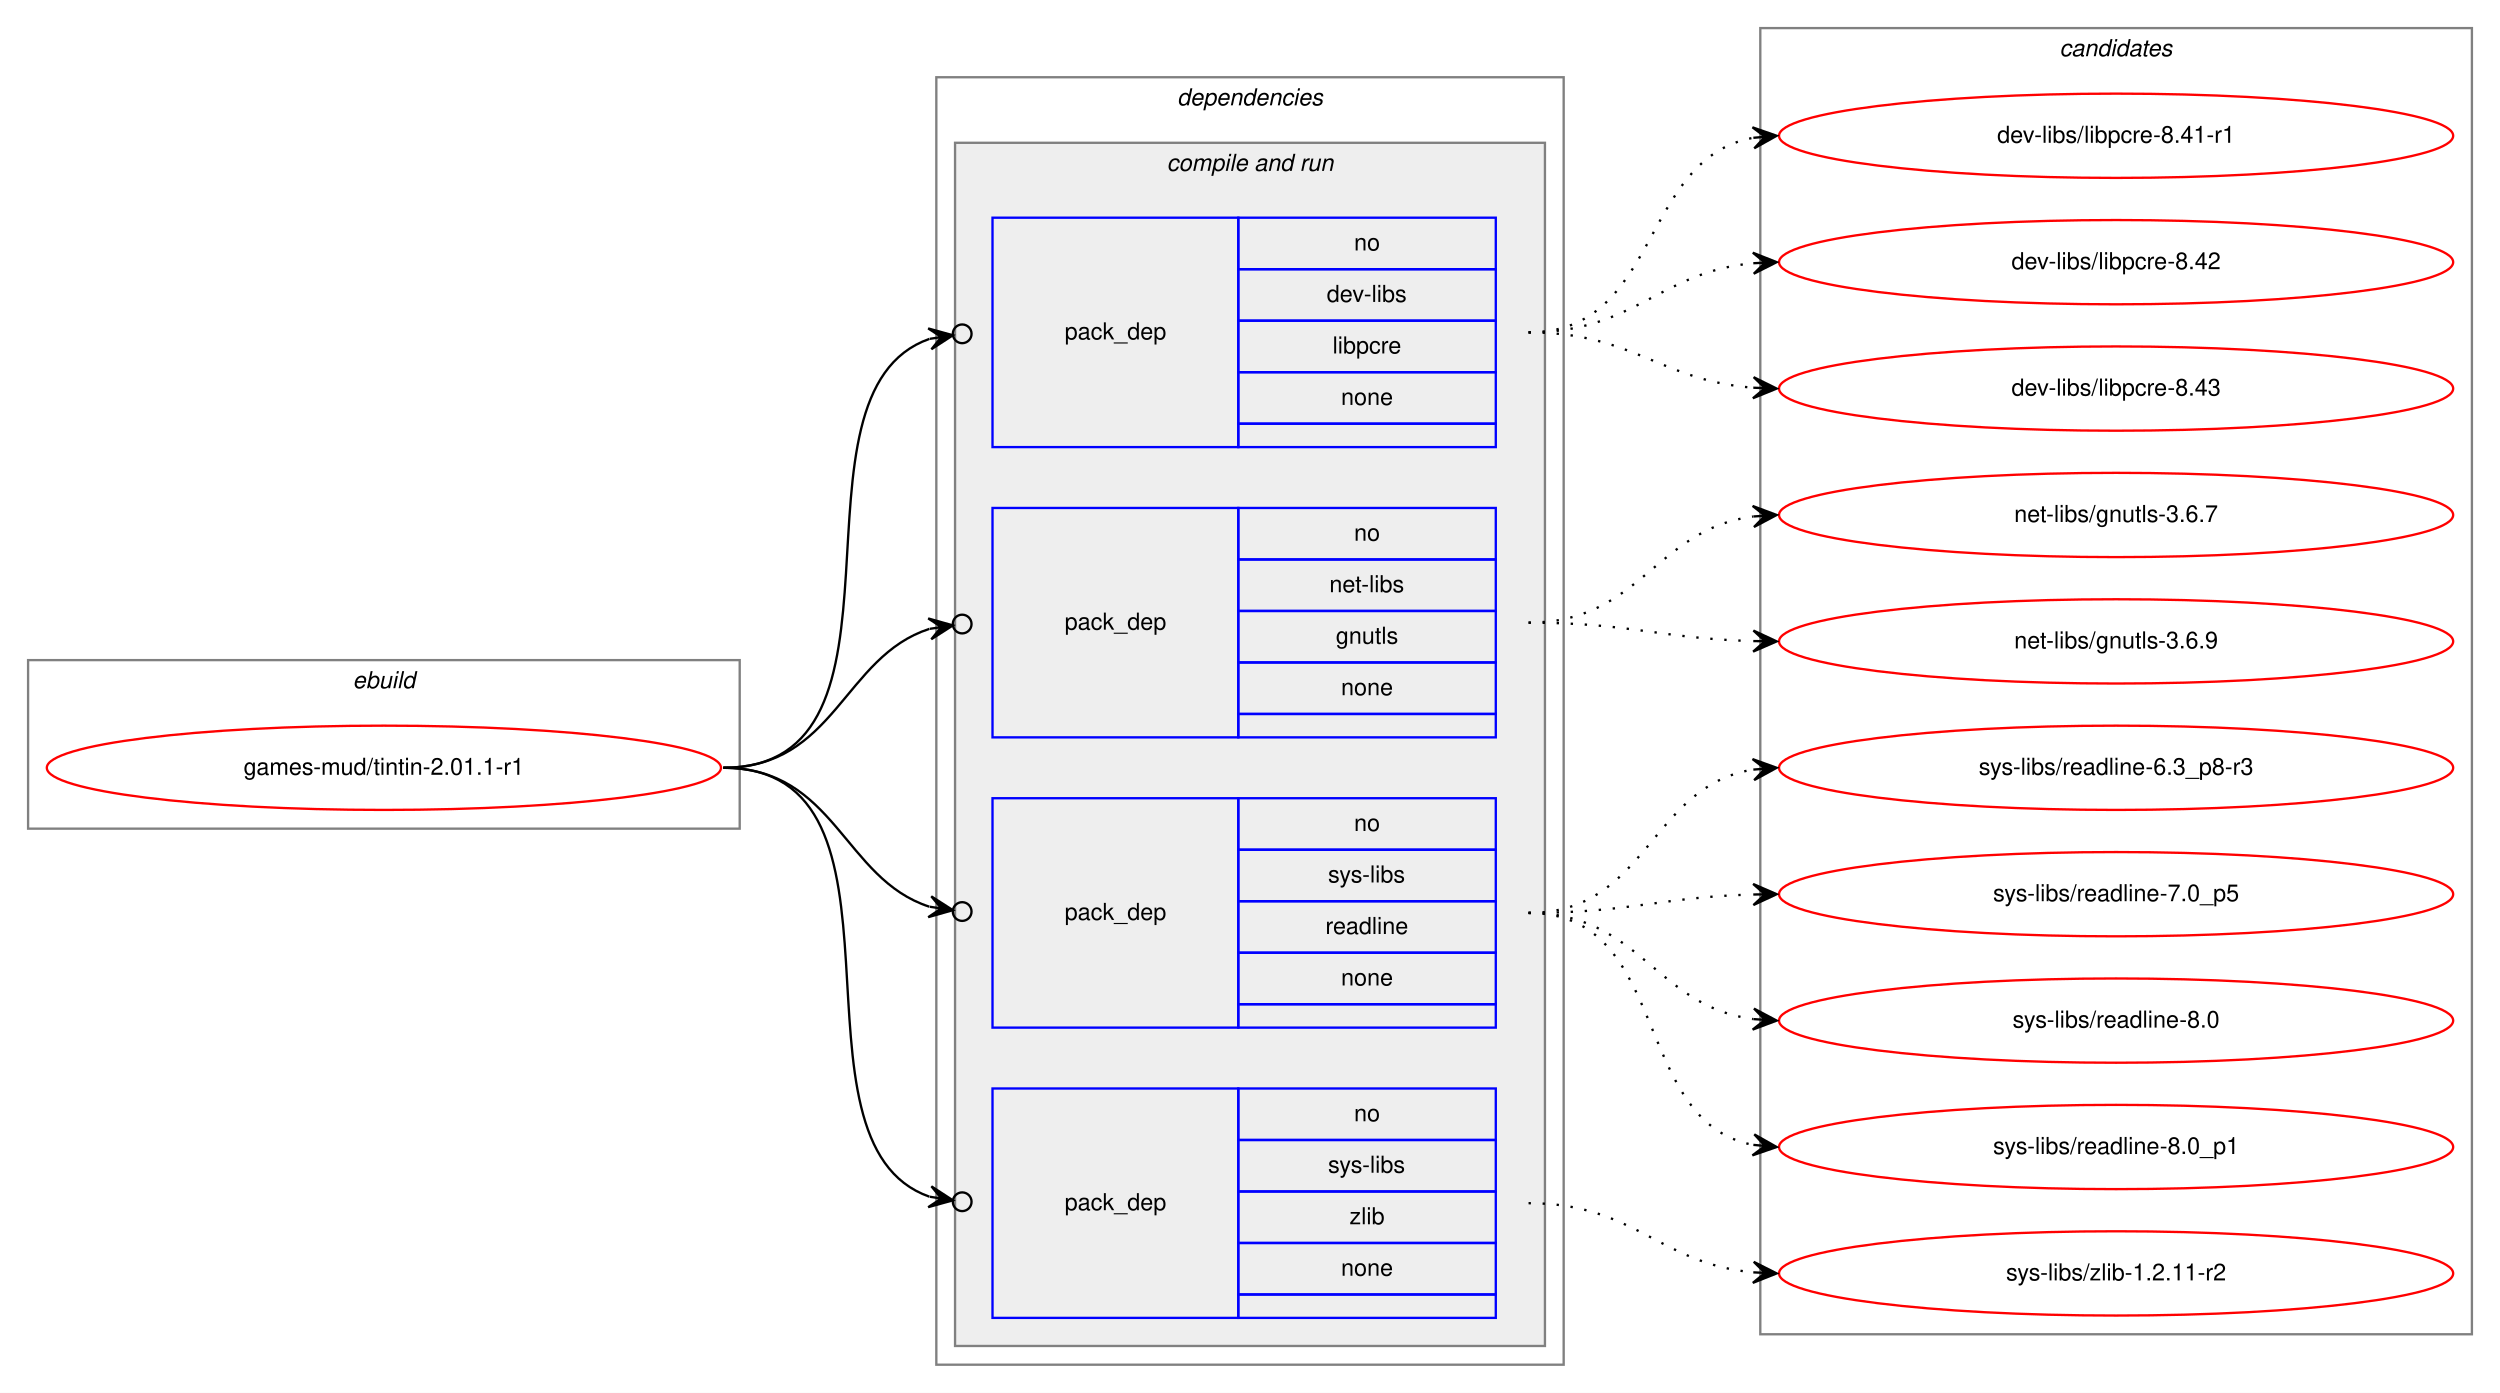
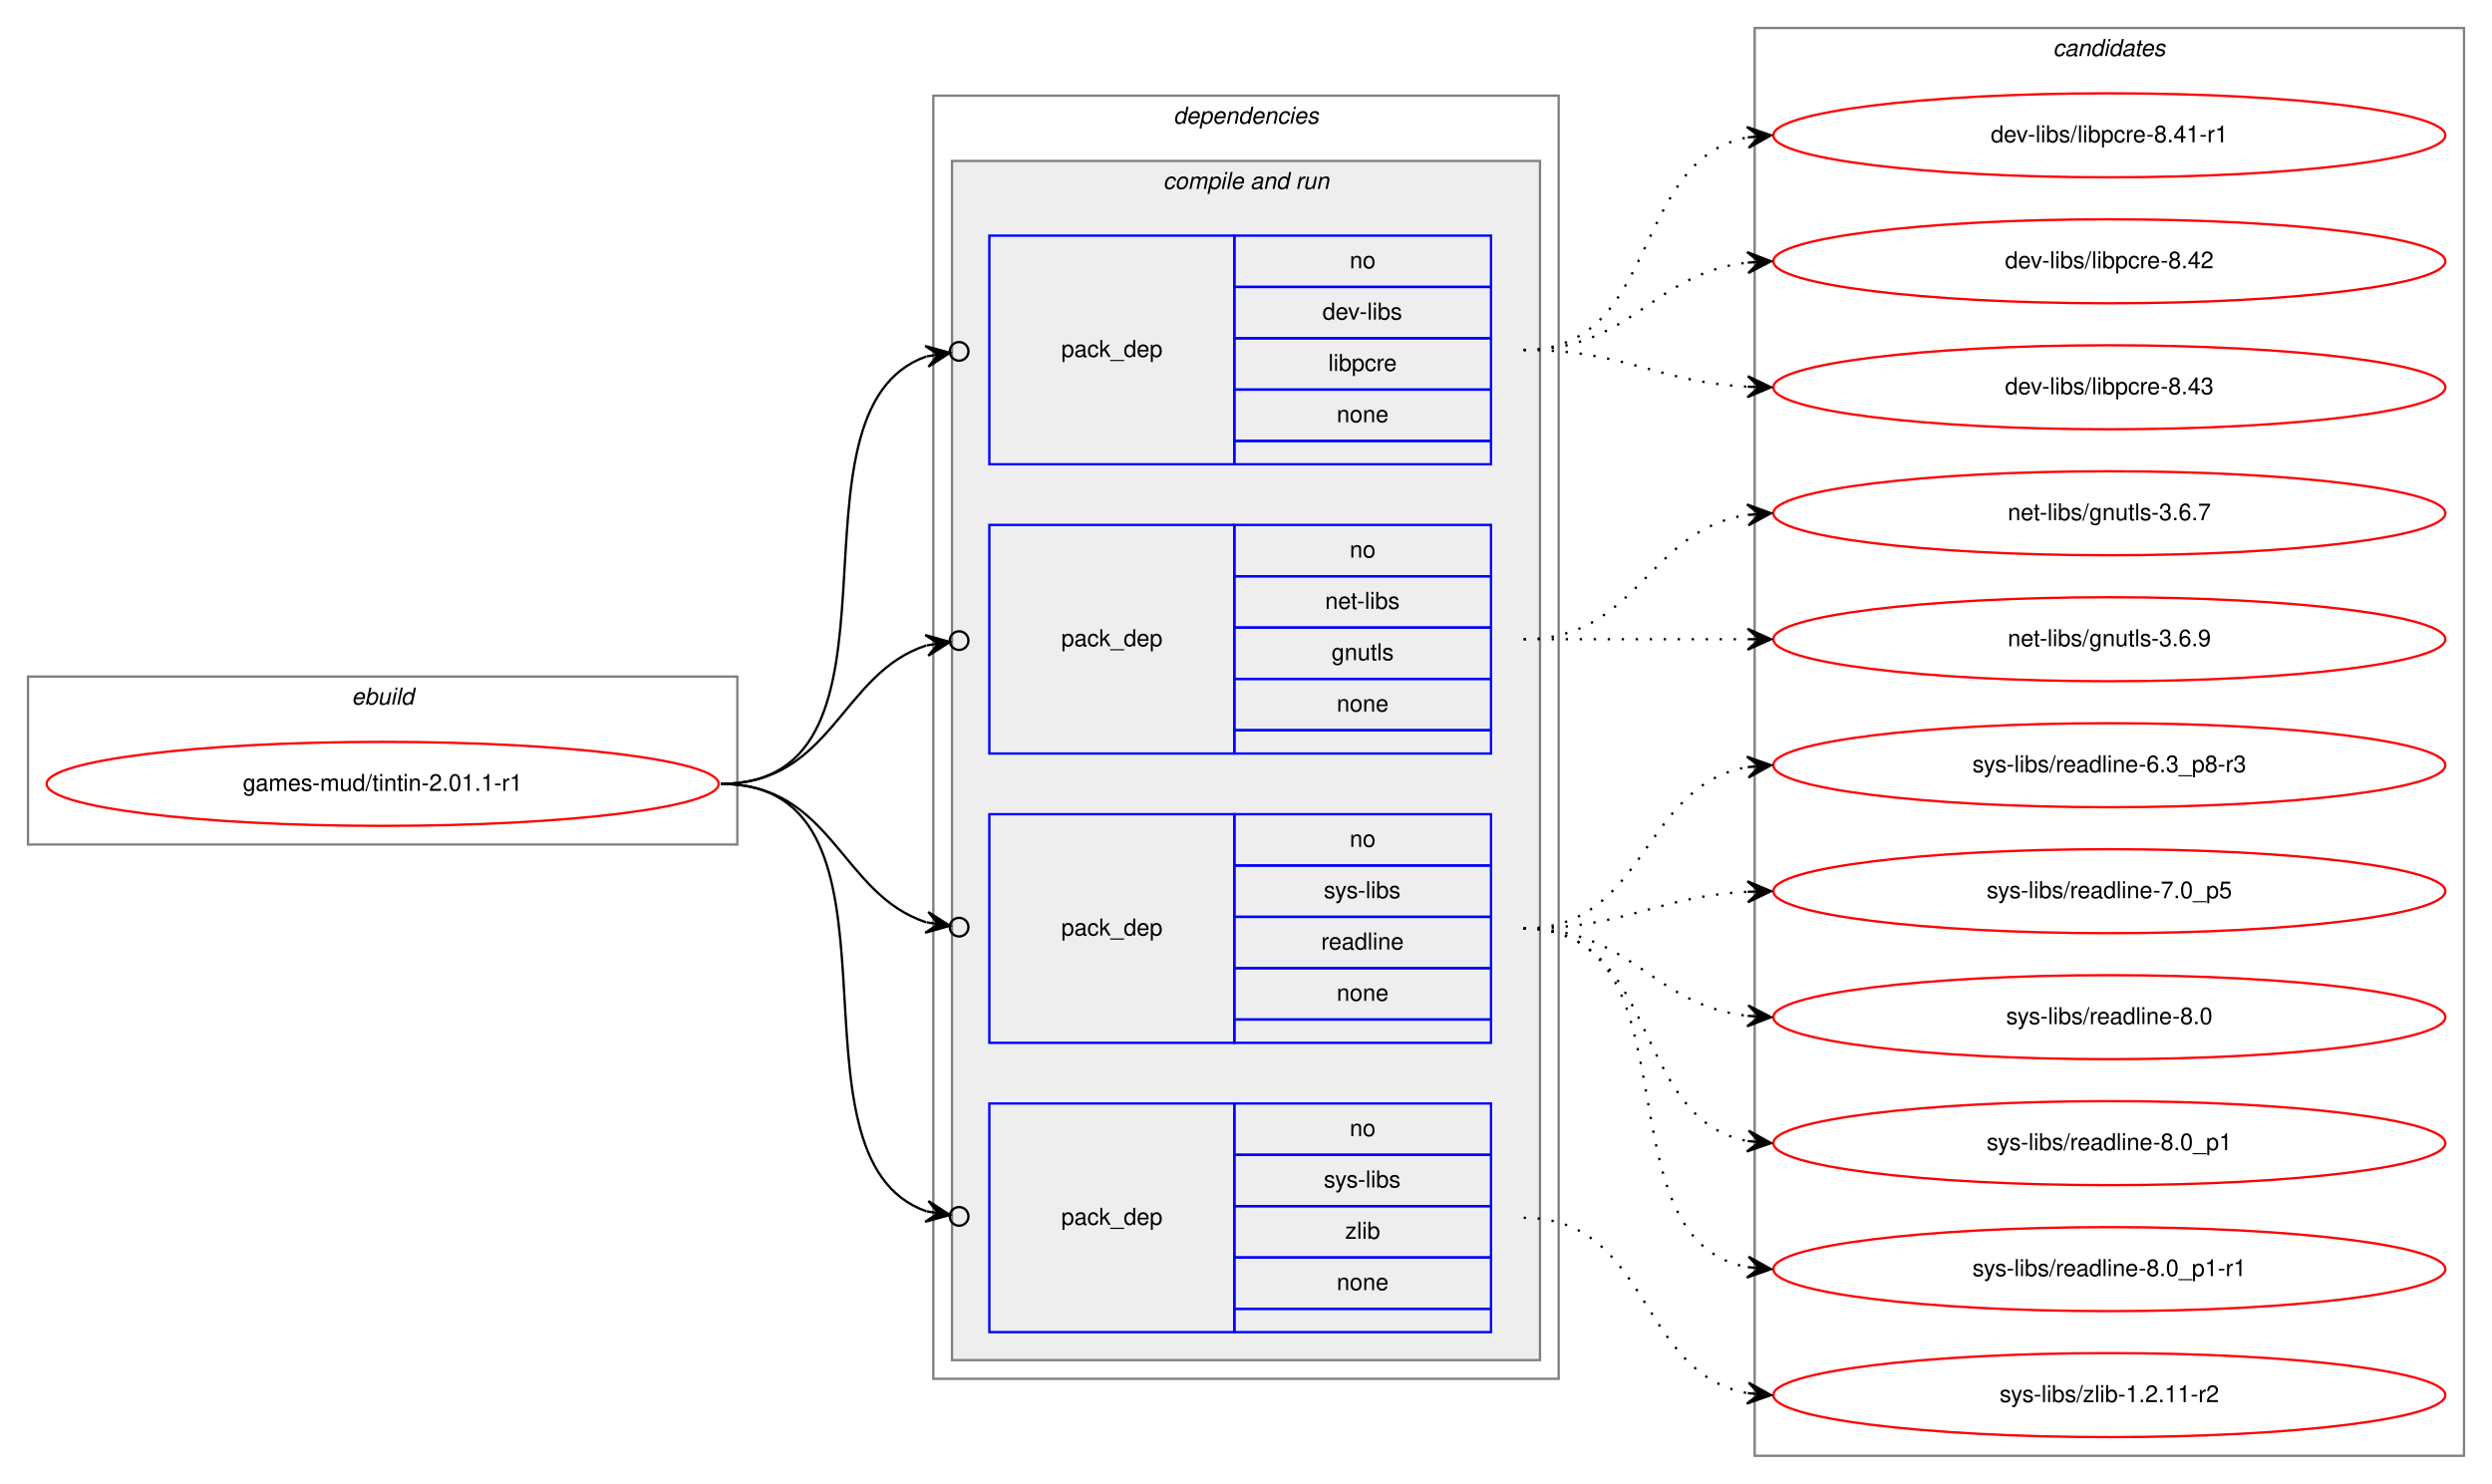
- <svg xmlns="http://www.w3.org/2000/svg" xmlns:xlink="http://www.w3.org/1999/xlink" width="1068pt" height="595pt" viewBox="0.00 0.00 1068.00 595.00">
-   <g id="graph0" class="graph" transform="scale(1 1) rotate(0) translate(4 591)">
-     <polygon fill="white" stroke="transparent" points="-4,4 -4,-591 1064,-591 1064,4 -4,4" />
+ <svg xmlns="http://www.w3.org/2000/svg" xmlns:xlink="http://www.w3.org/1999/xlink" width="1068pt" height="636pt" viewBox="0.00 0.00 1068.00 636.00">
+   <g id="graph0" class="graph" transform="scale(1 1) rotate(0) translate(4 632)">
+     <polygon fill="white" stroke="transparent" points="-4,4 -4,-632 1064,-632 1064,4 -4,4" />
    <g id="clust1" class="cluster">
-       <polygon fill="none" stroke="gray" points="8,-237 8,-309 312,-309 312,-237 8,-237" />
-       <text text-anchor="start" x="146.66" y="-297" font-family="Helvetica,sans-Serif" font-style="italic" font-size="10.00">ebuild</text>
+       <polygon fill="none" stroke="gray" points="8,-270 8,-342 312,-342 312,-270 8,-270" />
+       <text text-anchor="start" x="146.66" y="-330" font-family="Helvetica,sans-Serif" font-style="italic" font-size="10.00">ebuild</text>
    </g>
    <g id="clust2" class="cluster">
-       <polygon fill="none" stroke="gray" points="396,-8 396,-558 664,-558 664,-8 396,-8" />
-       <text text-anchor="start" x="498.88" y="-546" font-family="Helvetica,sans-Serif" font-style="italic" font-size="10.00">dependencies</text>
+       <polygon fill="none" stroke="gray" points="396,-41 396,-591 664,-591 664,-41 396,-41" />
+       <text text-anchor="start" x="498.88" y="-579" font-family="Helvetica,sans-Serif" font-style="italic" font-size="10.00">dependencies</text>
    </g>
    <g id="clust4" class="cluster">
-       <polygon fill="#eeeeee" stroke="gray" points="404,-16 404,-530 656,-530 656,-16 404,-16" />
-       <text text-anchor="start" x="494.44" y="-518" font-family="Helvetica,sans-Serif" font-style="italic" font-size="10.00">compile and run</text>
+       <polygon fill="#eeeeee" stroke="gray" points="404,-49 404,-563 656,-563 656,-49 404,-49" />
+       <text text-anchor="start" x="494.44" y="-551" font-family="Helvetica,sans-Serif" font-style="italic" font-size="10.00">compile and run</text>
    </g>
    <g id="clust10" class="cluster">
-       <polygon fill="none" stroke="gray" points="748,-21 748,-579 1052,-579 1052,-21 748,-21" />
-       <text text-anchor="start" x="875.82" y="-567" font-family="Helvetica,sans-Serif" font-style="italic" font-size="10.00">candidates</text>
+       <polygon fill="none" stroke="gray" points="748,-8 748,-620 1052,-620 1052,-8 748,-8" />
+       <text text-anchor="start" x="875.82" y="-608" font-family="Helvetica,sans-Serif" font-style="italic" font-size="10.00">candidates</text>
    </g>
    <g id="node1" class="node">
      <g id="a_node1">
        <a xlink:href="../games-mud/tintin-2.01.1-r1.svg" xlink:title="games-mud/tintin-2.01.1-r1">
-           <ellipse fill="none" stroke="red" cx="160" cy="-263" rx="144" ry="18" />
-           <text text-anchor="middle" x="160" y="-260" font-family="Helvetica,sans-Serif" font-size="10.00">games-mud/tintin-2.01.1-r1</text>
+           <ellipse fill="none" stroke="red" cx="160" cy="-296" rx="144" ry="18" />
+           <text text-anchor="middle" x="160" y="-293" font-family="Helvetica,sans-Serif" font-size="10.00">games-mud/tintin-2.01.1-r1</text>
        </a>
      </g>
    </g>
    <g id="node2" class="node">
-       <polygon fill="none" stroke="blue" points="420,-400 420,-498 525,-498 525,-400 420,-400" />
-       <text text-anchor="start" x="450.82" y="-446" font-family="Helvetica,sans-Serif" font-size="10.00">pack_dep</text>
-       <polygon fill="none" stroke="blue" points="525,-476 525,-498 635,-498 635,-476 525,-476" />
-       <text text-anchor="start" x="574.44" y="-484" font-family="Helvetica,sans-Serif" font-size="10.00">no</text>
-       <polygon fill="none" stroke="blue" points="525,-454 525,-476 635,-476 635,-454 525,-454" />
-       <text text-anchor="start" x="562.78" y="-462" font-family="Helvetica,sans-Serif" font-size="10.00">dev-libs</text>
-       <polygon fill="none" stroke="blue" points="525,-432 525,-454 635,-454 635,-432 525,-432" />
-       <text text-anchor="start" x="565.28" y="-440" font-family="Helvetica,sans-Serif" font-size="10.00">libpcre</text>
-       <polygon fill="none" stroke="blue" points="525,-410 525,-432 635,-432 635,-410 525,-410" />
-       <text text-anchor="start" x="568.88" y="-418" font-family="Helvetica,sans-Serif" font-size="10.00">none</text>
-       <polygon fill="none" stroke="blue" points="525,-400 525,-410 635,-410 635,-400 525,-400" />
+       <polygon fill="none" stroke="blue" points="420,-433 420,-531 525,-531 525,-433 420,-433" />
+       <text text-anchor="start" x="450.82" y="-479" font-family="Helvetica,sans-Serif" font-size="10.00">pack_dep</text>
+       <polygon fill="none" stroke="blue" points="525,-509 525,-531 635,-531 635,-509 525,-509" />
+       <text text-anchor="start" x="574.44" y="-517" font-family="Helvetica,sans-Serif" font-size="10.00">no</text>
+       <polygon fill="none" stroke="blue" points="525,-487 525,-509 635,-509 635,-487 525,-487" />
+       <text text-anchor="start" x="562.78" y="-495" font-family="Helvetica,sans-Serif" font-size="10.00">dev-libs</text>
+       <polygon fill="none" stroke="blue" points="525,-465 525,-487 635,-487 635,-465 525,-465" />
+       <text text-anchor="start" x="565.28" y="-473" font-family="Helvetica,sans-Serif" font-size="10.00">libpcre</text>
+       <polygon fill="none" stroke="blue" points="525,-443 525,-465 635,-465 635,-443 525,-443" />
+       <text text-anchor="start" x="568.88" y="-451" font-family="Helvetica,sans-Serif" font-size="10.00">none</text>
+       <polygon fill="none" stroke="blue" points="525,-433 525,-443 635,-443 635,-433 525,-433" />
    </g>
    <g id="edge1" class="edge">
-       <path fill="none" stroke="black" d="M305,-263C393.27,-263 327.1,-423.09 393.05,-446.23" />
-       <ellipse fill="none" stroke="black" cx="407.05" cy="-448.39" rx="4" ry="4" />
-       <polygon fill="black" stroke="black" points="403.09,-447.78 392.52,-450.7 398.15,-447.01 393.21,-446.25 393.21,-446.25 393.21,-446.25 398.15,-447.01 393.9,-441.8 403.09,-447.78 403.09,-447.78" />
+       <path fill="none" stroke="black" d="M305,-296C393.27,-296 327.1,-456.09 393.05,-479.23" />
+       <ellipse fill="none" stroke="black" cx="407.05" cy="-481.39" rx="4" ry="4" />
+       <polygon fill="black" stroke="black" points="403.09,-480.78 392.52,-483.7 398.15,-480.01 393.21,-479.25 393.21,-479.25 393.21,-479.25 398.15,-480.01 393.9,-474.8 403.09,-480.78 403.09,-480.78" />
    </g>
    <g id="node3" class="node">
-       <polygon fill="none" stroke="blue" points="420,-276 420,-374 525,-374 525,-276 420,-276" />
-       <text text-anchor="start" x="450.82" y="-322" font-family="Helvetica,sans-Serif" font-size="10.00">pack_dep</text>
-       <polygon fill="none" stroke="blue" points="525,-352 525,-374 635,-374 635,-352 525,-352" />
-       <text text-anchor="start" x="574.44" y="-360" font-family="Helvetica,sans-Serif" font-size="10.00">no</text>
-       <polygon fill="none" stroke="blue" points="525,-330 525,-352 635,-352 635,-330 525,-330" />
-       <text text-anchor="start" x="563.89" y="-338" font-family="Helvetica,sans-Serif" font-size="10.00">net-libs</text>
-       <polygon fill="none" stroke="blue" points="525,-308 525,-330 635,-330 635,-308 525,-308" />
-       <text text-anchor="start" x="566.66" y="-316" font-family="Helvetica,sans-Serif" font-size="10.00">gnutls</text>
-       <polygon fill="none" stroke="blue" points="525,-286 525,-308 635,-308 635,-286 525,-286" />
-       <text text-anchor="start" x="568.88" y="-294" font-family="Helvetica,sans-Serif" font-size="10.00">none</text>
-       <polygon fill="none" stroke="blue" points="525,-276 525,-286 635,-286 635,-276 525,-276" />
+       <polygon fill="none" stroke="blue" points="420,-309 420,-407 525,-407 525,-309 420,-309" />
+       <text text-anchor="start" x="450.82" y="-355" font-family="Helvetica,sans-Serif" font-size="10.00">pack_dep</text>
+       <polygon fill="none" stroke="blue" points="525,-385 525,-407 635,-407 635,-385 525,-385" />
+       <text text-anchor="start" x="574.44" y="-393" font-family="Helvetica,sans-Serif" font-size="10.00">no</text>
+       <polygon fill="none" stroke="blue" points="525,-363 525,-385 635,-385 635,-363 525,-363" />
+       <text text-anchor="start" x="563.89" y="-371" font-family="Helvetica,sans-Serif" font-size="10.00">net-libs</text>
+       <polygon fill="none" stroke="blue" points="525,-341 525,-363 635,-363 635,-341 525,-341" />
+       <text text-anchor="start" x="566.66" y="-349" font-family="Helvetica,sans-Serif" font-size="10.00">gnutls</text>
+       <polygon fill="none" stroke="blue" points="525,-319 525,-341 635,-341 635,-319 525,-319" />
+       <text text-anchor="start" x="568.88" y="-327" font-family="Helvetica,sans-Serif" font-size="10.00">none</text>
+       <polygon fill="none" stroke="blue" points="525,-309 525,-319 635,-319 635,-309 525,-309" />
    </g>
    <g id="edge2" class="edge">
-       <path fill="none" stroke="black" d="M305,-263C352.76,-263 356.31,-310.47 393.01,-322.34" />
-       <ellipse fill="none" stroke="black" cx="407.04" cy="-324.41" rx="4" ry="4" />
-       <polygon fill="black" stroke="black" points="403.09,-323.83 392.53,-326.81 398.14,-323.1 393.19,-322.36 393.19,-322.36 393.19,-322.36 398.14,-323.1 393.85,-317.91 403.09,-323.83 403.09,-323.83" />
+       <path fill="none" stroke="black" d="M305,-296C352.76,-296 356.31,-343.47 393.01,-355.34" />
+       <ellipse fill="none" stroke="black" cx="407.04" cy="-357.41" rx="4" ry="4" />
+       <polygon fill="black" stroke="black" points="403.09,-356.83 392.53,-359.81 398.14,-356.1 393.19,-355.36 393.19,-355.36 393.19,-355.36 398.14,-356.1 393.85,-350.91 403.09,-356.83 403.09,-356.83" />
    </g>
    <g id="node4" class="node">
-       <polygon fill="none" stroke="blue" points="420,-152 420,-250 525,-250 525,-152 420,-152" />
-       <text text-anchor="start" x="450.82" y="-198" font-family="Helvetica,sans-Serif" font-size="10.00">pack_dep</text>
-       <polygon fill="none" stroke="blue" points="525,-228 525,-250 635,-250 635,-228 525,-228" />
-       <text text-anchor="start" x="574.44" y="-236" font-family="Helvetica,sans-Serif" font-size="10.00">no</text>
-       <polygon fill="none" stroke="blue" points="525,-206 525,-228 635,-228 635,-206 525,-206" />
-       <text text-anchor="start" x="563.34" y="-214" font-family="Helvetica,sans-Serif" font-size="10.00">sys-libs</text>
-       <polygon fill="none" stroke="blue" points="525,-184 525,-206 635,-206 635,-184 525,-184" />
-       <text text-anchor="start" x="562.22" y="-192" font-family="Helvetica,sans-Serif" font-size="10.00">readline</text>
-       <polygon fill="none" stroke="blue" points="525,-162 525,-184 635,-184 635,-162 525,-162" />
-       <text text-anchor="start" x="568.88" y="-170" font-family="Helvetica,sans-Serif" font-size="10.00">none</text>
-       <polygon fill="none" stroke="blue" points="525,-152 525,-162 635,-162 635,-152 525,-152" />
+       <polygon fill="none" stroke="blue" points="420,-185 420,-283 525,-283 525,-185 420,-185" />
+       <text text-anchor="start" x="450.82" y="-231" font-family="Helvetica,sans-Serif" font-size="10.00">pack_dep</text>
+       <polygon fill="none" stroke="blue" points="525,-261 525,-283 635,-283 635,-261 525,-261" />
+       <text text-anchor="start" x="574.44" y="-269" font-family="Helvetica,sans-Serif" font-size="10.00">no</text>
+       <polygon fill="none" stroke="blue" points="525,-239 525,-261 635,-261 635,-239 525,-239" />
+       <text text-anchor="start" x="563.34" y="-247" font-family="Helvetica,sans-Serif" font-size="10.00">sys-libs</text>
+       <polygon fill="none" stroke="blue" points="525,-217 525,-239 635,-239 635,-217 525,-217" />
+       <text text-anchor="start" x="562.22" y="-225" font-family="Helvetica,sans-Serif" font-size="10.00">readline</text>
+       <polygon fill="none" stroke="blue" points="525,-195 525,-217 635,-217 635,-195 525,-195" />
+       <text text-anchor="start" x="568.88" y="-203" font-family="Helvetica,sans-Serif" font-size="10.00">none</text>
+       <polygon fill="none" stroke="blue" points="525,-185 525,-195 635,-195 635,-185 525,-185" />
    </g>
    <g id="edge3" class="edge">
-       <path fill="none" stroke="black" d="M305,-263C352.76,-263 356.31,-215.53 393.01,-203.66" />
-       <ellipse fill="none" stroke="black" cx="407.04" cy="-201.59" rx="4" ry="4" />
-       <polygon fill="black" stroke="black" points="403.09,-202.17 393.85,-208.09 398.14,-202.9 393.19,-203.64 393.19,-203.64 393.19,-203.64 398.14,-202.9 392.53,-199.19 403.09,-202.17 403.09,-202.17" />
+       <path fill="none" stroke="black" d="M305,-296C352.76,-296 356.31,-248.53 393.01,-236.66" />
+       <ellipse fill="none" stroke="black" cx="407.04" cy="-234.59" rx="4" ry="4" />
+       <polygon fill="black" stroke="black" points="403.09,-235.17 393.85,-241.09 398.14,-235.9 393.19,-236.64 393.19,-236.64 393.19,-236.64 398.14,-235.9 392.53,-232.19 403.09,-235.17 403.09,-235.17" />
    </g>
    <g id="node5" class="node">
-       <polygon fill="none" stroke="blue" points="420,-28 420,-126 525,-126 525,-28 420,-28" />
-       <text text-anchor="start" x="450.82" y="-74" font-family="Helvetica,sans-Serif" font-size="10.00">pack_dep</text>
-       <polygon fill="none" stroke="blue" points="525,-104 525,-126 635,-126 635,-104 525,-104" />
-       <text text-anchor="start" x="574.44" y="-112" font-family="Helvetica,sans-Serif" font-size="10.00">no</text>
-       <polygon fill="none" stroke="blue" points="525,-82 525,-104 635,-104 635,-82 525,-82" />
-       <text text-anchor="start" x="563.34" y="-90" font-family="Helvetica,sans-Serif" font-size="10.00">sys-libs</text>
-       <polygon fill="none" stroke="blue" points="525,-60 525,-82 635,-82 635,-60 525,-60" />
-       <text text-anchor="start" x="572.5" y="-68" font-family="Helvetica,sans-Serif" font-size="10.00">zlib</text>
-       <polygon fill="none" stroke="blue" points="525,-38 525,-60 635,-60 635,-38 525,-38" />
-       <text text-anchor="start" x="568.88" y="-46" font-family="Helvetica,sans-Serif" font-size="10.00">none</text>
-       <polygon fill="none" stroke="blue" points="525,-28 525,-38 635,-38 635,-28 525,-28" />
+       <polygon fill="none" stroke="blue" points="420,-61 420,-159 525,-159 525,-61 420,-61" />
+       <text text-anchor="start" x="450.82" y="-107" font-family="Helvetica,sans-Serif" font-size="10.00">pack_dep</text>
+       <polygon fill="none" stroke="blue" points="525,-137 525,-159 635,-159 635,-137 525,-137" />
+       <text text-anchor="start" x="574.44" y="-145" font-family="Helvetica,sans-Serif" font-size="10.00">no</text>
+       <polygon fill="none" stroke="blue" points="525,-115 525,-137 635,-137 635,-115 525,-115" />
+       <text text-anchor="start" x="563.34" y="-123" font-family="Helvetica,sans-Serif" font-size="10.00">sys-libs</text>
+       <polygon fill="none" stroke="blue" points="525,-93 525,-115 635,-115 635,-93 525,-93" />
+       <text text-anchor="start" x="572.5" y="-101" font-family="Helvetica,sans-Serif" font-size="10.00">zlib</text>
+       <polygon fill="none" stroke="blue" points="525,-71 525,-93 635,-93 635,-71 525,-71" />
+       <text text-anchor="start" x="568.88" y="-79" font-family="Helvetica,sans-Serif" font-size="10.00">none</text>
+       <polygon fill="none" stroke="blue" points="525,-61 525,-71 635,-71 635,-61 525,-61" />
    </g>
    <g id="edge4" class="edge">
-       <path fill="none" stroke="black" d="M305,-263C393.27,-263 327.1,-102.91 393.05,-79.77" />
-       <ellipse fill="none" stroke="black" cx="407.05" cy="-77.61" rx="4" ry="4" />
-       <polygon fill="black" stroke="black" points="403.09,-78.22 393.9,-84.2 398.15,-78.99 393.21,-79.75 393.21,-79.75 393.21,-79.75 398.15,-78.99 392.52,-75.3 403.09,-78.22 403.09,-78.22" />
+       <path fill="none" stroke="black" d="M305,-296C393.27,-296 327.1,-135.91 393.05,-112.77" />
+       <ellipse fill="none" stroke="black" cx="407.05" cy="-110.61" rx="4" ry="4" />
+       <polygon fill="black" stroke="black" points="403.09,-111.22 393.9,-117.2 398.15,-111.99 393.21,-112.75 393.21,-112.75 393.21,-112.75 398.15,-111.99 392.52,-108.3 403.09,-111.22 403.09,-111.22" />
    </g>
    <g id="node6" class="node">
      <g id="a_node6">
        <a xlink:href="../dev-libs/libpcre-8.41-r1.svg" xlink:title="dev-libs/libpcre-8.41-r1">
-           <ellipse fill="none" stroke="red" cx="900" cy="-533" rx="144" ry="18" />
-           <text text-anchor="middle" x="900" y="-530" font-family="Helvetica,sans-Serif" font-size="10.00">dev-libs/libpcre-8.41-r1</text>
+           <ellipse fill="none" stroke="red" cx="900" cy="-574" rx="144" ry="18" />
+           <text text-anchor="middle" x="900" y="-571" font-family="Helvetica,sans-Serif" font-size="10.00">dev-libs/libpcre-8.41-r1</text>
        </a>
      </g>
    </g>
    <g id="edge5" class="edge">
-       <path fill="none" stroke="black" stroke-dasharray="1,5" d="M649,-449C705.47,-449 696.34,-523.14 744.87,-532.11" />
-       <polygon fill="black" stroke="black" points="755,-533 744.65,-536.61 750.02,-532.56 745.04,-532.13 745.04,-532.13 745.04,-532.13 750.02,-532.56 745.43,-527.65 755,-533 755,-533" />
+       <path fill="none" stroke="black" stroke-dasharray="1,5" d="M649,-482C707.73,-482 694.54,-563.53 744.84,-573.09" />
+       <polygon fill="black" stroke="black" points="755,-574 744.64,-577.59 750.02,-573.55 745.04,-573.11 745.04,-573.11 745.04,-573.11 750.02,-573.55 745.44,-568.63 755,-574 755,-574" />
    </g>
    <g id="node7" class="node">
      <g id="a_node7">
        <a xlink:href="../dev-libs/libpcre-8.42.svg" xlink:title="dev-libs/libpcre-8.42">
-           <ellipse fill="none" stroke="red" cx="900" cy="-479" rx="144" ry="18" />
-           <text text-anchor="middle" x="900" y="-476" font-family="Helvetica,sans-Serif" font-size="10.00">dev-libs/libpcre-8.42</text>
+           <ellipse fill="none" stroke="red" cx="900" cy="-520" rx="144" ry="18" />
+           <text text-anchor="middle" x="900" y="-517" font-family="Helvetica,sans-Serif" font-size="10.00">dev-libs/libpcre-8.42</text>
        </a>
      </g>
    </g>
    <g id="edge6" class="edge">
-       <path fill="none" stroke="black" stroke-dasharray="1,5" d="M649,-449C694.42,-449 704.66,-474.82 744.99,-478.55" />
-       <polygon fill="black" stroke="black" points="755,-479 744.81,-483.05 750,-478.78 745.01,-478.55 745.01,-478.55 745.01,-478.55 750,-478.78 745.21,-474.06 755,-479 755,-479" />
+       <path fill="none" stroke="black" stroke-dasharray="1,5" d="M649,-482C695.43,-482 703.87,-514.71 744.81,-519.43" />
+       <polygon fill="black" stroke="black" points="755,-520 744.77,-523.94 750.01,-519.72 745.02,-519.44 745.02,-519.44 745.02,-519.44 750.01,-519.72 745.27,-514.95 755,-520 755,-520" />
    </g>
    <g id="node8" class="node">
      <g id="a_node8">
        <a xlink:href="../dev-libs/libpcre-8.43.svg" xlink:title="dev-libs/libpcre-8.43">
-           <ellipse fill="none" stroke="red" cx="900" cy="-425" rx="144" ry="18" />
-           <text text-anchor="middle" x="900" y="-422" font-family="Helvetica,sans-Serif" font-size="10.00">dev-libs/libpcre-8.43</text>
+           <ellipse fill="none" stroke="red" cx="900" cy="-466" rx="144" ry="18" />
+           <text text-anchor="middle" x="900" y="-463" font-family="Helvetica,sans-Serif" font-size="10.00">dev-libs/libpcre-8.43</text>
        </a>
      </g>
    </g>
    <g id="edge7" class="edge">
-       <path fill="none" stroke="black" stroke-dasharray="1,5" d="M649,-449C693.72,-449 705.09,-428.43 744.86,-425.38" />
-       <polygon fill="black" stroke="black" points="755,-425 745.17,-429.87 750,-425.19 745.01,-425.37 745.01,-425.37 745.01,-425.37 750,-425.19 744.84,-420.87 755,-425 755,-425" />
+       <path fill="none" stroke="black" stroke-dasharray="1,5" d="M649,-482C693.11,-482 705.56,-468.29 744.97,-466.25" />
+       <polygon fill="black" stroke="black" points="755,-466 745.12,-470.75 750,-466.13 745,-466.25 745,-466.25 745,-466.25 750,-466.13 744.89,-461.75 755,-466 755,-466" />
    </g>
    <g id="node9" class="node">
      <g id="a_node9">
        <a xlink:href="../net-libs/gnutls-3.6.7.svg" xlink:title="net-libs/gnutls-3.6.7">
-           <ellipse fill="none" stroke="red" cx="900" cy="-371" rx="144" ry="18" />
-           <text text-anchor="middle" x="900" y="-368" font-family="Helvetica,sans-Serif" font-size="10.00">net-libs/gnutls-3.6.7</text>
+           <ellipse fill="none" stroke="red" cx="900" cy="-412" rx="144" ry="18" />
+           <text text-anchor="middle" x="900" y="-409" font-family="Helvetica,sans-Serif" font-size="10.00">net-libs/gnutls-3.6.7</text>
        </a>
      </g>
    </g>
    <g id="edge8" class="edge">
-       <path fill="none" stroke="black" stroke-dasharray="1,5" d="M649,-325C696.74,-325 702.94,-364.76 744.85,-370.35" />
-       <polygon fill="black" stroke="black" points="755,-371 744.73,-374.85 750.01,-370.68 745.02,-370.36 745.02,-370.36 745.02,-370.36 750.01,-370.68 745.31,-365.87 755,-371 755,-371" />
+       <path fill="none" stroke="black" stroke-dasharray="1,5" d="M649,-358C698.26,-358 701.85,-404.87 744.86,-411.28" />
+       <polygon fill="black" stroke="black" points="755,-412 744.71,-415.78 750.01,-411.64 745.03,-411.29 745.03,-411.29 745.03,-411.29 750.01,-411.64 745.35,-406.8 755,-412 755,-412" />
    </g>
    <g id="node10" class="node">
      <g id="a_node10">
        <a xlink:href="../net-libs/gnutls-3.6.9.svg" xlink:title="net-libs/gnutls-3.6.9">
-           <ellipse fill="none" stroke="red" cx="900" cy="-317" rx="144" ry="18" />
-           <text text-anchor="middle" x="900" y="-314" font-family="Helvetica,sans-Serif" font-size="10.00">net-libs/gnutls-3.6.9</text>
+           <ellipse fill="none" stroke="red" cx="900" cy="-358" rx="144" ry="18" />
+           <text text-anchor="middle" x="900" y="-355" font-family="Helvetica,sans-Serif" font-size="10.00">net-libs/gnutls-3.6.9</text>
        </a>
      </g>
    </g>
    <g id="edge9" class="edge">
-       <path fill="none" stroke="black" stroke-dasharray="1,5" d="M649,-325C692.55,-325 705.74,-318.2 744.55,-317.14" />
-       <polygon fill="black" stroke="black" points="755,-317 745.06,-321.63 750,-317.07 745,-317.13 745,-317.13 745,-317.13 750,-317.07 744.94,-312.63 755,-317 755,-317" />
+       <path fill="none" stroke="black" stroke-dasharray="1,5" d="M649,-358C692.43,-358 705.83,-358 744.57,-358" />
+       <polygon fill="black" stroke="black" points="755,-358 745,-362.5 750,-358 745,-358 745,-358 745,-358 750,-358 745,-353.5 755,-358 755,-358" />
    </g>
    <g id="node11" class="node">
      <g id="a_node11">
        <a xlink:href="../sys-libs/readline-6.3_p8-r3.svg" xlink:title="sys-libs/readline-6.3_p8-r3">
-           <ellipse fill="none" stroke="red" cx="900" cy="-263" rx="144" ry="18" />
-           <text text-anchor="middle" x="900" y="-260" font-family="Helvetica,sans-Serif" font-size="10.00">sys-libs/readline-6.3_p8-r3</text>
+           <ellipse fill="none" stroke="red" cx="900" cy="-304" rx="144" ry="18" />
+           <text text-anchor="middle" x="900" y="-301" font-family="Helvetica,sans-Serif" font-size="10.00">sys-libs/readline-6.3_p8-r3</text>
        </a>
      </g>
    </g>
    <g id="edge10" class="edge">
-       <path fill="none" stroke="black" stroke-dasharray="1,5" d="M649,-201C699.95,-201 700.59,-255.04 744.86,-262.22" />
-       <polygon fill="black" stroke="black" points="755,-263 744.68,-266.72 750.01,-262.61 745.03,-262.23 745.03,-262.23 745.03,-262.23 750.01,-262.61 745.38,-257.74 755,-263 755,-263" />
+       <path fill="none" stroke="black" stroke-dasharray="1,5" d="M649,-234C701.82,-234 699.17,-295.27 744.84,-303.17" />
+       <polygon fill="black" stroke="black" points="755,-304 744.67,-307.67 750.02,-303.59 745.03,-303.18 745.03,-303.18 745.03,-303.18 750.02,-303.59 745.4,-298.7 755,-304 755,-304" />
    </g>
    <g id="node12" class="node">
      <g id="a_node12">
        <a xlink:href="../sys-libs/readline-7.0_p5.svg" xlink:title="sys-libs/readline-7.0_p5">
-           <ellipse fill="none" stroke="red" cx="900" cy="-209" rx="144" ry="18" />
-           <text text-anchor="middle" x="900" y="-206" font-family="Helvetica,sans-Serif" font-size="10.00">sys-libs/readline-7.0_p5</text>
+           <ellipse fill="none" stroke="red" cx="900" cy="-250" rx="144" ry="18" />
+           <text text-anchor="middle" x="900" y="-247" font-family="Helvetica,sans-Serif" font-size="10.00">sys-libs/readline-7.0_p5</text>
        </a>
      </g>
    </g>
    <g id="edge11" class="edge">
-       <path fill="none" stroke="black" stroke-dasharray="1,5" d="M649,-201C692.55,-201 705.74,-207.8 744.55,-208.86" />
-       <polygon fill="black" stroke="black" points="755,-209 744.94,-213.37 750,-208.93 745,-208.87 745,-208.87 745,-208.87 750,-208.93 745.06,-204.37 755,-209 755,-209" />
+       <path fill="none" stroke="black" stroke-dasharray="1,5" d="M649,-234C693.11,-234 705.56,-247.71 744.97,-249.75" />
+       <polygon fill="black" stroke="black" points="755,-250 744.89,-254.25 750,-249.87 745,-249.75 745,-249.75 745,-249.75 750,-249.87 745.12,-245.25 755,-250 755,-250" />
    </g>
    <g id="node13" class="node">
      <g id="a_node13">
        <a xlink:href="../sys-libs/readline-8.0.svg" xlink:title="sys-libs/readline-8.0">
-           <ellipse fill="none" stroke="red" cx="900" cy="-155" rx="144" ry="18" />
-           <text text-anchor="middle" x="900" y="-152" font-family="Helvetica,sans-Serif" font-size="10.00">sys-libs/readline-8.0</text>
+           <ellipse fill="none" stroke="red" cx="900" cy="-196" rx="144" ry="18" />
+           <text text-anchor="middle" x="900" y="-193" font-family="Helvetica,sans-Serif" font-size="10.00">sys-libs/readline-8.0</text>
        </a>
      </g>
    </g>
    <g id="edge12" class="edge">
-       <path fill="none" stroke="black" stroke-dasharray="1,5" d="M649,-201C696.74,-201 702.94,-161.24 744.85,-155.65" />
-       <polygon fill="black" stroke="black" points="755,-155 745.31,-160.13 750.01,-155.32 745.02,-155.64 745.02,-155.64 745.02,-155.64 750.01,-155.32 744.73,-151.15 755,-155 755,-155" />
+       <path fill="none" stroke="black" stroke-dasharray="1,5" d="M649,-234C695.43,-234 703.87,-201.29 744.81,-196.57" />
+       <polygon fill="black" stroke="black" points="755,-196 745.27,-201.05 750.01,-196.28 745.02,-196.56 745.02,-196.56 745.02,-196.56 750.01,-196.28 744.77,-192.06 755,-196 755,-196" />
    </g>
    <g id="node14" class="node">
      <g id="a_node14">
        <a xlink:href="../sys-libs/readline-8.0_p1.svg" xlink:title="sys-libs/readline-8.0_p1">
-           <ellipse fill="none" stroke="red" cx="900" cy="-101" rx="144" ry="18" />
-           <text text-anchor="middle" x="900" y="-98" font-family="Helvetica,sans-Serif" font-size="10.00">sys-libs/readline-8.0_p1</text>
+           <ellipse fill="none" stroke="red" cx="900" cy="-142" rx="144" ry="18" />
+           <text text-anchor="middle" x="900" y="-139" font-family="Helvetica,sans-Serif" font-size="10.00">sys-libs/readline-8.0_p1</text>
        </a>
      </g>
    </g>
    <g id="edge13" class="edge">
-       <path fill="none" stroke="black" stroke-dasharray="1,5" d="M649,-201C710.1,-201 692.62,-112.01 744.81,-101.93" />
-       <polygon fill="black" stroke="black" points="755,-101 745.45,-106.39 750.02,-101.45 745.04,-101.91 745.04,-101.91 745.04,-101.91 750.02,-101.45 744.63,-97.42 755,-101 755,-101" />
+       <path fill="none" stroke="black" stroke-dasharray="1,5" d="M649,-234C707.73,-234 694.54,-152.47 744.84,-142.91" />
+       <polygon fill="black" stroke="black" points="755,-142 745.44,-147.37 750.02,-142.45 745.04,-142.89 745.04,-142.89 745.04,-142.89 750.02,-142.45 744.64,-138.41 755,-142 755,-142" />
    </g>
    <g id="node15" class="node">
      <g id="a_node15">
+         <a xlink:href="../sys-libs/readline-8.0_p1-r1.svg" xlink:title="sys-libs/readline-8.0_p1-r1">
+           <ellipse fill="none" stroke="red" cx="900" cy="-88" rx="144" ry="18" />
+           <text text-anchor="middle" x="900" y="-85" font-family="Helvetica,sans-Serif" font-size="10.00">sys-libs/readline-8.0_p1-r1</text>
+         </a>
+       </g>
+     </g>
+     <g id="edge14" class="edge">
+       <path fill="none" stroke="black" stroke-dasharray="1,5" d="M649,-234C725.59,-234 679.43,-100.82 744.98,-88.86" />
+       <polygon fill="black" stroke="black" points="755,-88 745.42,-93.34 750.02,-88.43 745.04,-88.85 745.04,-88.85 745.04,-88.85 750.02,-88.43 744.65,-84.37 755,-88 755,-88" />
+     </g>
+     <g id="node16" class="node">
+       <g id="a_node16">
        <a xlink:href="../sys-libs/zlib-1.2.11-r2.svg" xlink:title="sys-libs/zlib-1.2.11-r2">
-           <ellipse fill="none" stroke="red" cx="900" cy="-47" rx="144" ry="18" />
-           <text text-anchor="middle" x="900" y="-44" font-family="Helvetica,sans-Serif" font-size="10.00">sys-libs/zlib-1.2.11-r2</text>
-         </a>
-       </g>
-     </g>
-     <g id="edge14" class="edge">
-       <path fill="none" stroke="black" stroke-dasharray="1,5" d="M649,-77C694.42,-77 704.66,-51.18 744.99,-47.45" />
-       <polygon fill="black" stroke="black" points="755,-47 745.21,-51.94 750,-47.22 745.01,-47.45 745.01,-47.45 745.01,-47.45 750,-47.22 744.81,-42.95 755,-47 755,-47" />
+           <ellipse fill="none" stroke="red" cx="900" cy="-34" rx="144" ry="18" />
+           <text text-anchor="middle" x="900" y="-31" font-family="Helvetica,sans-Serif" font-size="10.00">sys-libs/zlib-1.2.11-r2</text>
+         </a>
+       </g>
+     </g>
+     <g id="edge15" class="edge">
+       <path fill="none" stroke="black" stroke-dasharray="1,5" d="M649,-110C703.35,-110 698.01,-43.2 744.89,-34.85" />
+       <polygon fill="black" stroke="black" points="755,-34 745.41,-39.33 750.02,-34.42 745.04,-34.84 745.04,-34.84 745.04,-34.84 750.02,-34.42 744.66,-30.36 755,-34 755,-34" />
    </g>
  </g>
</svg>
